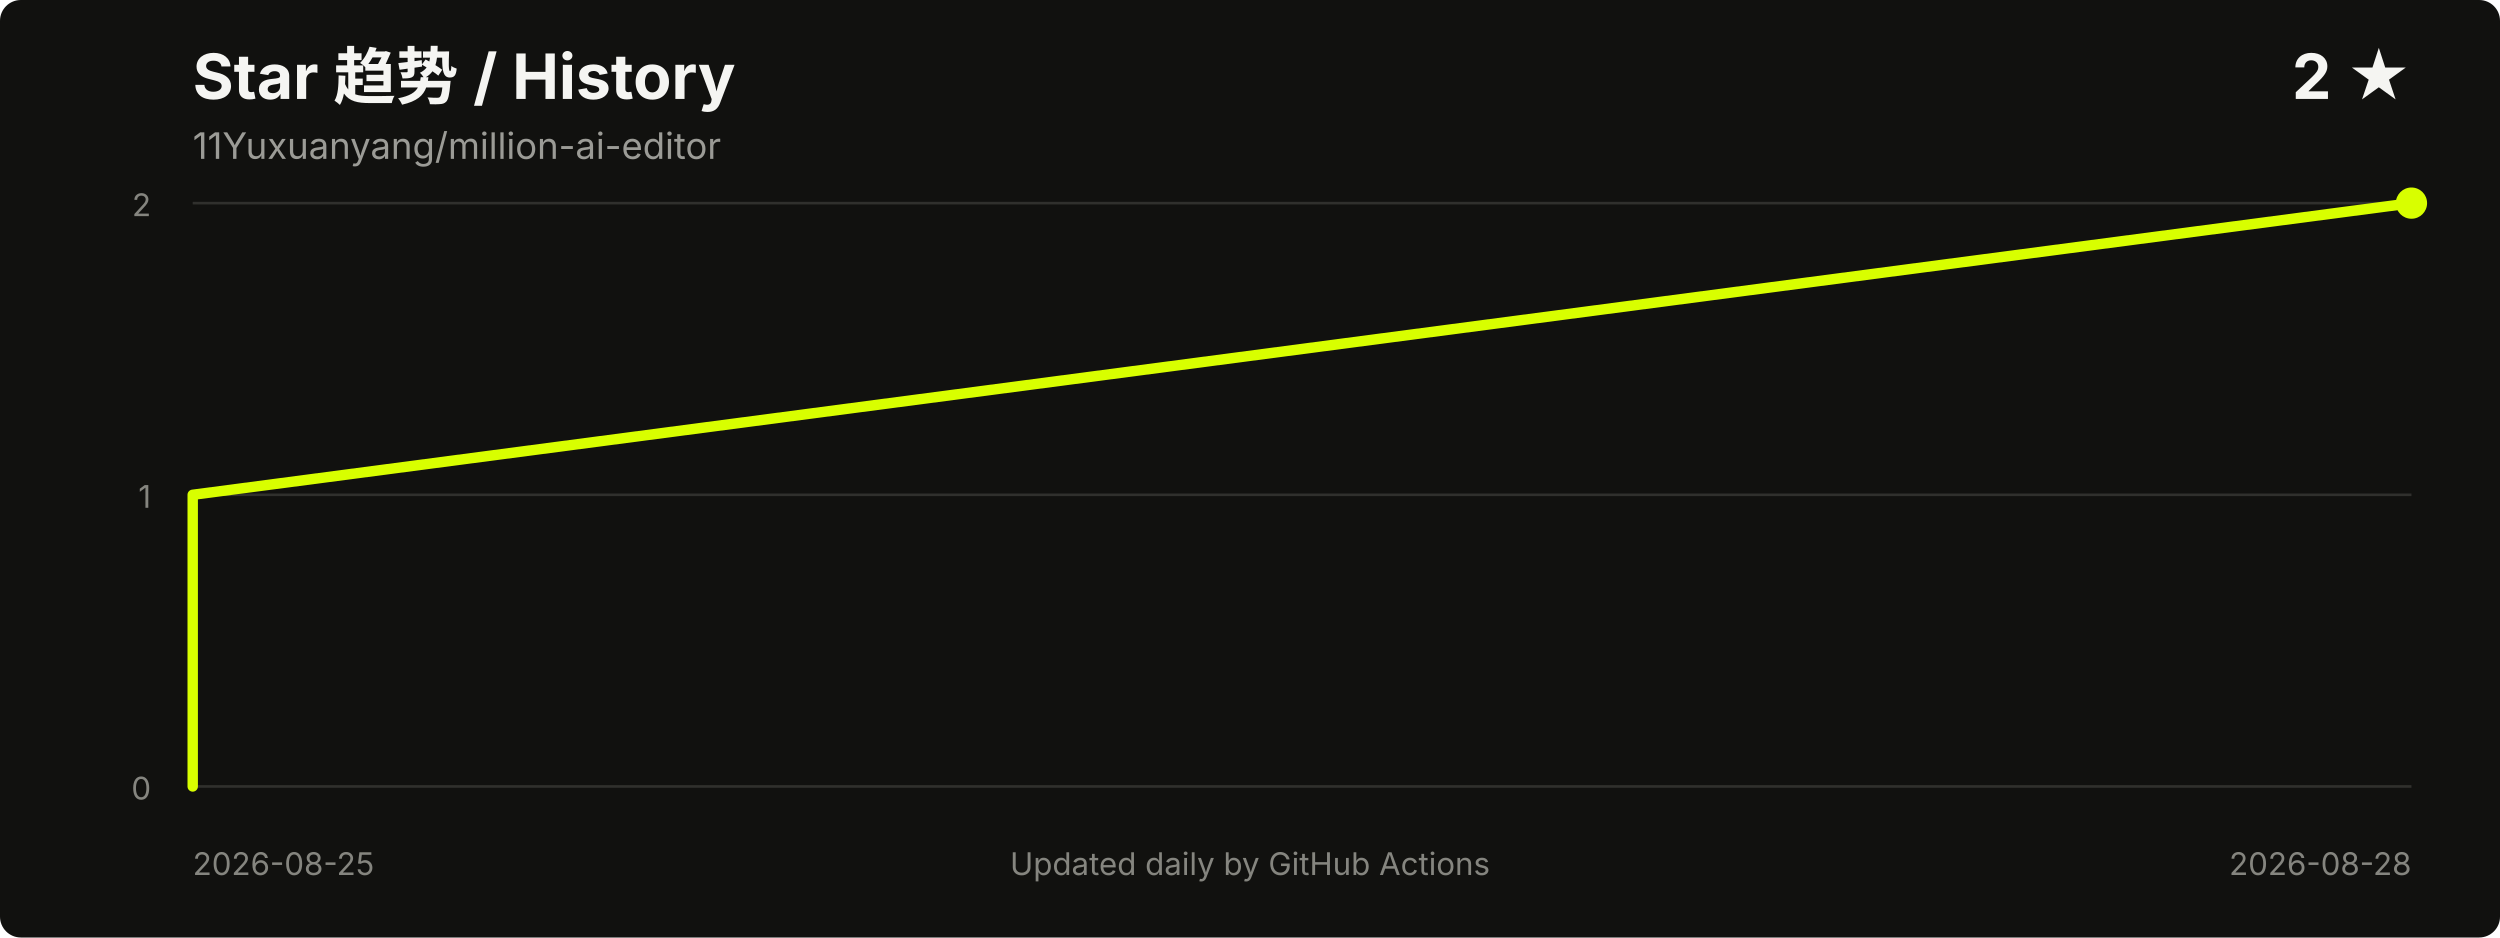
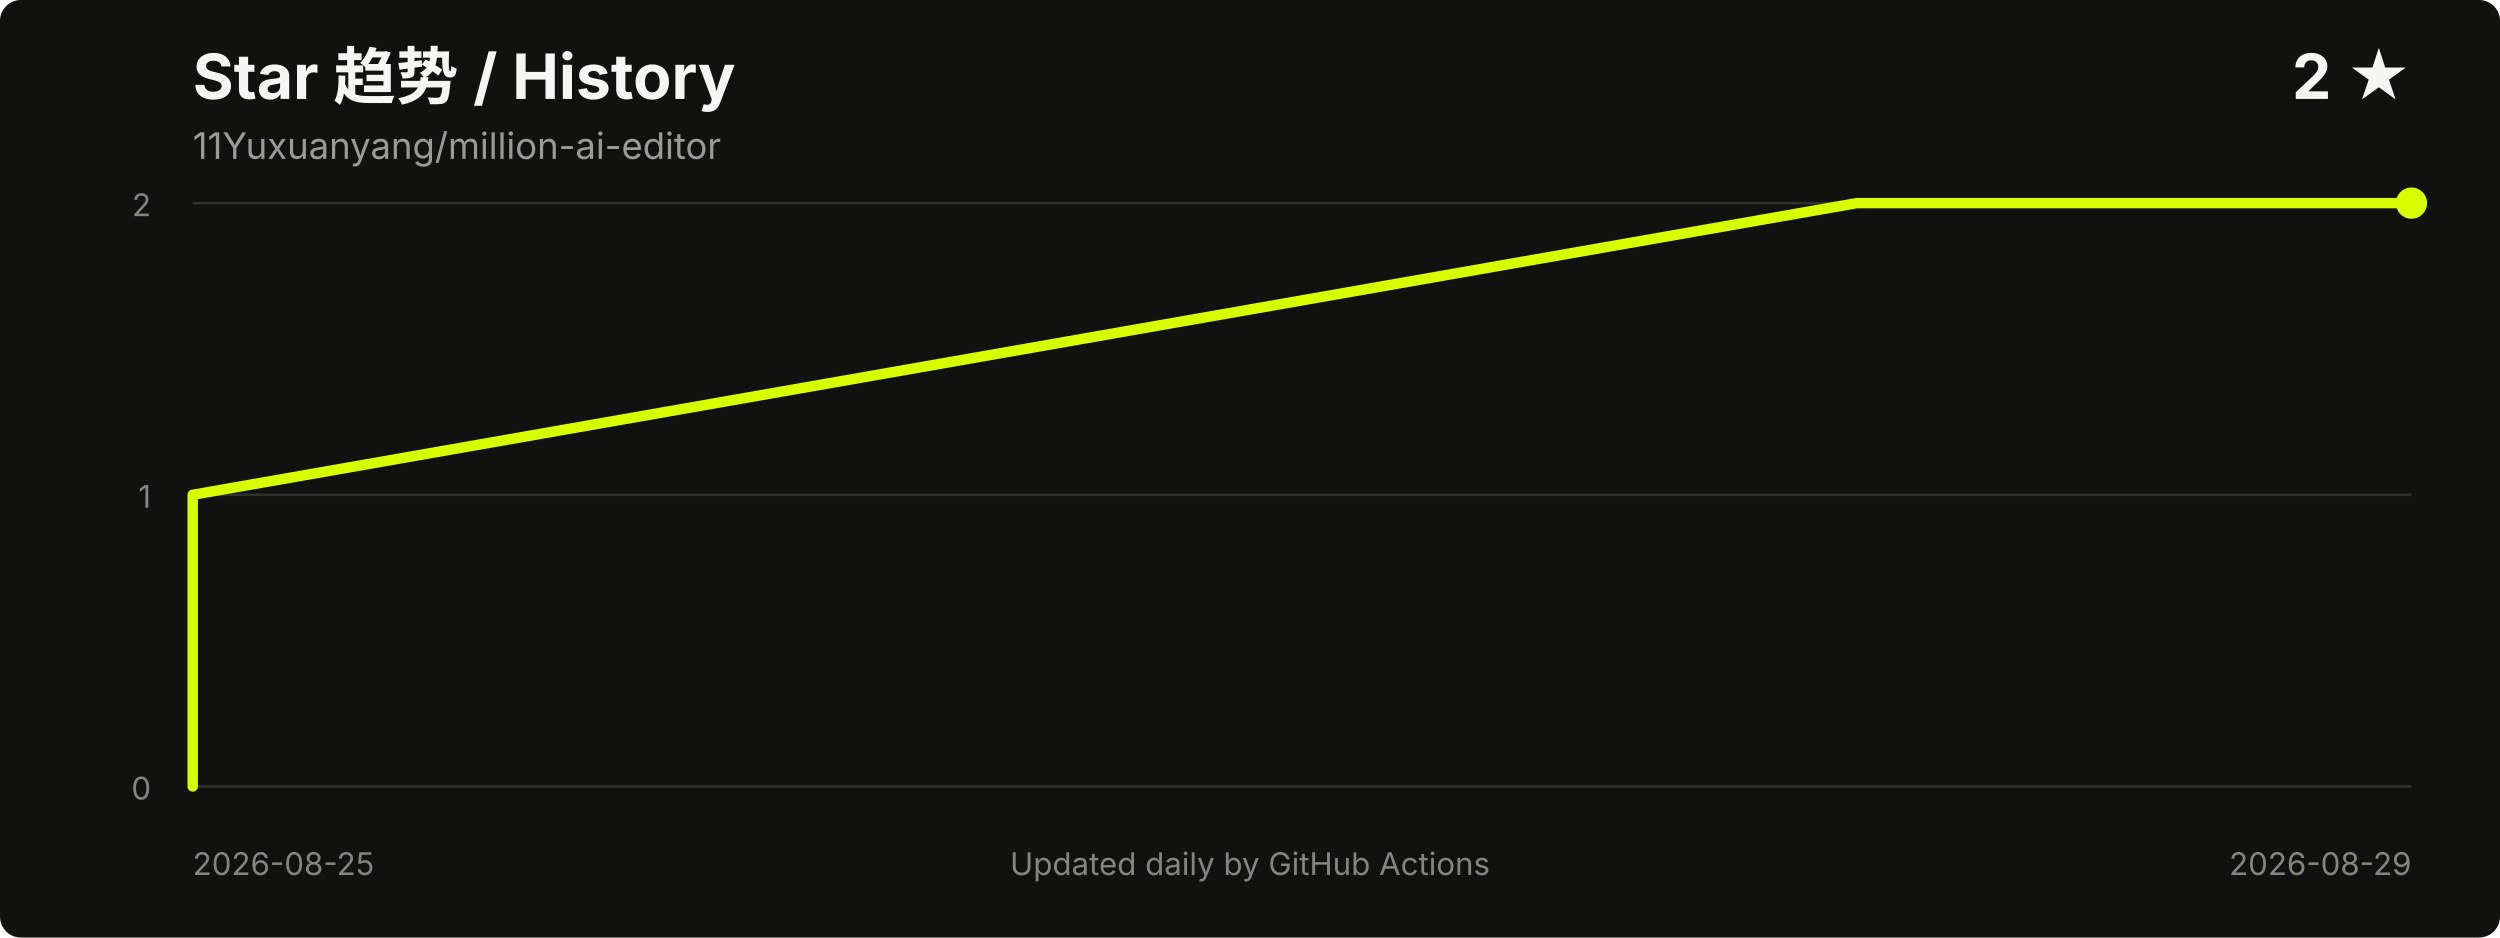
<svg xmlns="http://www.w3.org/2000/svg" width="960" height="360" viewBox="0 0 960 360" role="img" aria-labelledby="title desc">
  <style>
    .title { fill: #f5f5f2; font: 700 24px -apple-system, BlinkMacSystemFont, "Segoe UI", sans-serif; }
    .meta { fill: #9b9b96; font: 14px -apple-system, BlinkMacSystemFont, "Segoe UI", sans-serif; }
    .axis { fill: #85857f; font: 12px -apple-system, BlinkMacSystemFont, "Segoe UI", sans-serif; }
    .grid { stroke: #30302d; stroke-width: 1; }
  </style>
  <rect width="100%" height="100%" rx="8" fill="#11110f" />
  <text x="74" y="38" class="title">Star 趋势 / History</text>
  <text x="74" y="61" class="meta">11Yuxuanyang/million-ai-editor</text>
  <text x="926" y="38" text-anchor="end" class="title">2 ★</text>
  <line x1="74" y1="302.0" x2="926" y2="302.0" class="grid" />
  <line x1="74" y1="190.0" x2="926" y2="190.0" class="grid" />
  <line x1="74" y1="78.0" x2="926" y2="78.0" class="grid" />
  <text x="58" y="307.0" text-anchor="end" class="axis">0</text>
  <text x="58" y="195.0" text-anchor="end" class="axis">1</text>
  <text x="58" y="83.0" text-anchor="end" class="axis">2</text>
-   <polyline points="74.0,302.0 74.0,190.0 926.0,78.0" fill="none" stroke="#d8ff00" stroke-width="4" stroke-linecap="round" stroke-linejoin="round" />
+   <polyline points="74.0,302.0 74.0,190.0 713.0,78.0 926.0,78.0" fill="none" stroke="#d8ff00" stroke-width="4" stroke-linecap="round" stroke-linejoin="round" />
  <circle cx="926.0" cy="78.0" r="6" fill="#d8ff00" />
  <text x="74" y="336" class="axis">2026-08-25</text>
-   <text x="926" y="336" text-anchor="end" class="axis">2026-08-28</text>
+   <text x="926" y="336" text-anchor="end" class="axis">2026-08-29</text>
  <text x="480.0" y="336" text-anchor="middle" class="axis">Updated daily by GitHub Actions</text>
</svg>
